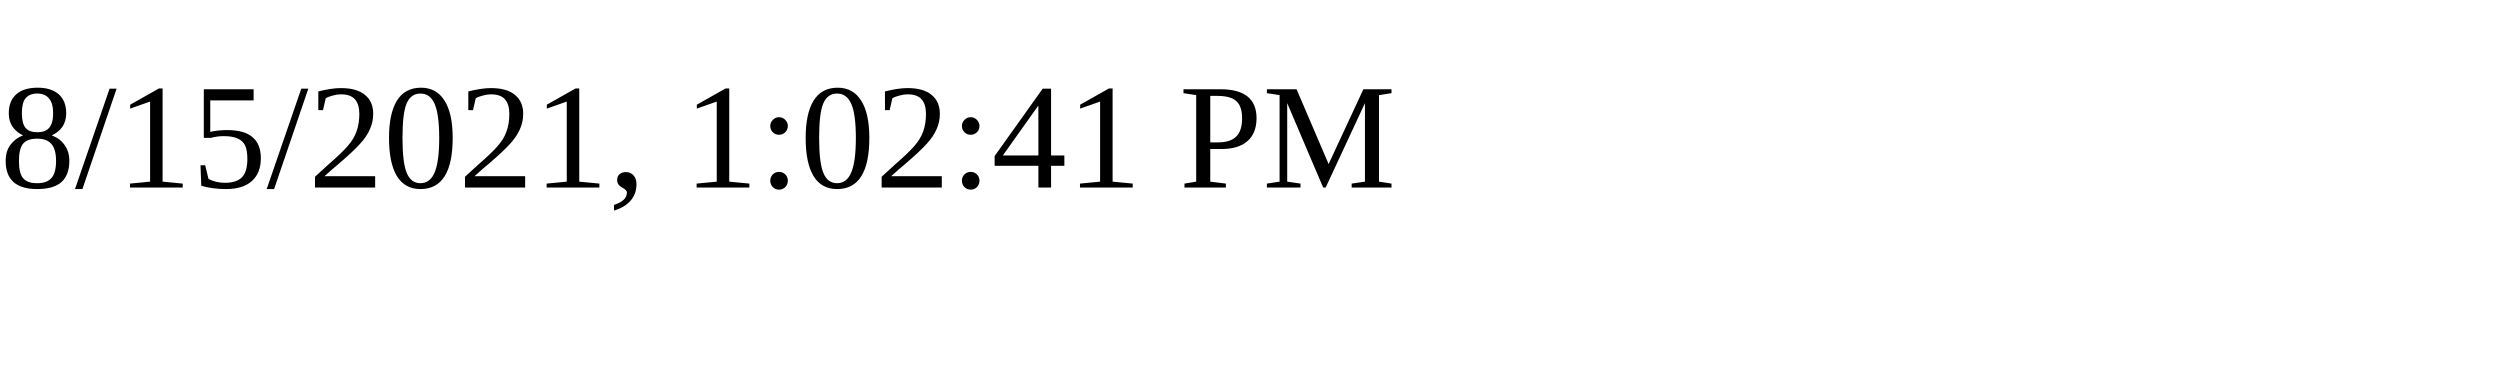
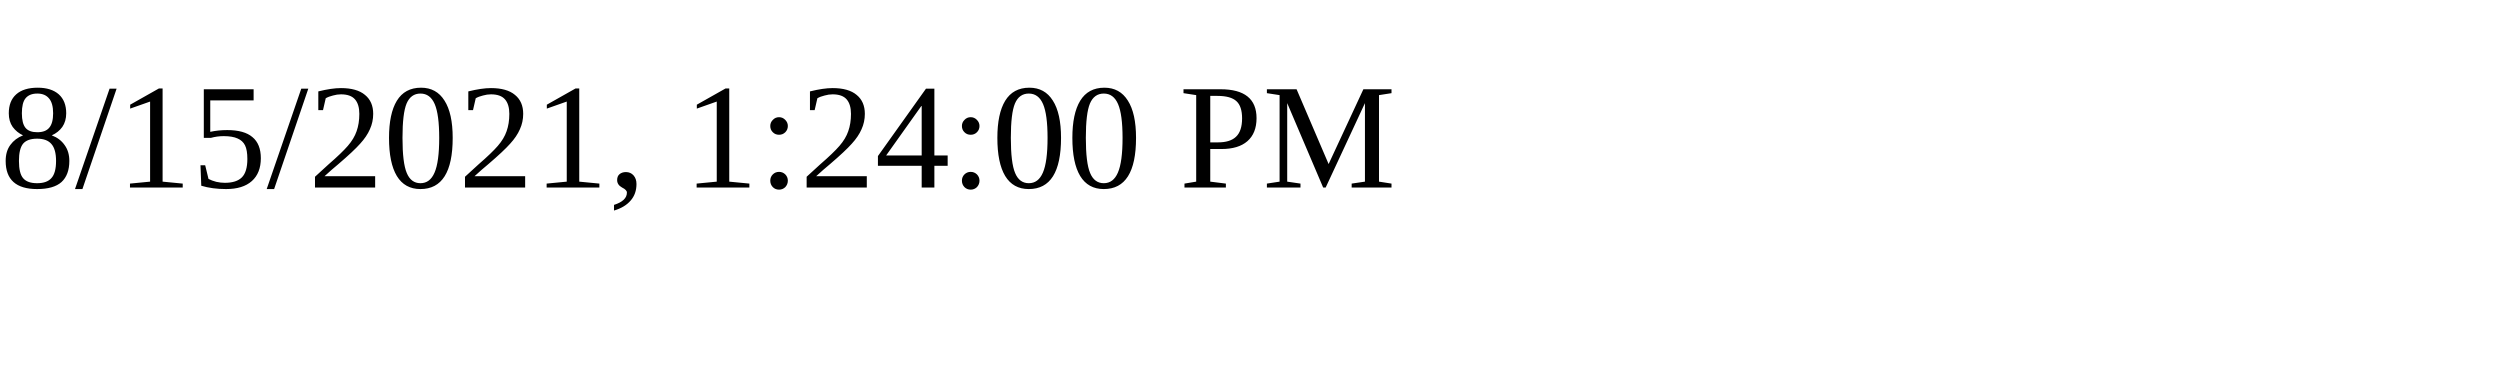
<svg xmlns="http://www.w3.org/2000/svg" height="30" width="200">
-   <text x="0" y="15">8/15/2021, 1:02:41 PM</text>
+   <text x="0" y="15">8/15/2021, 1:24:00 PM</text>
</svg>
